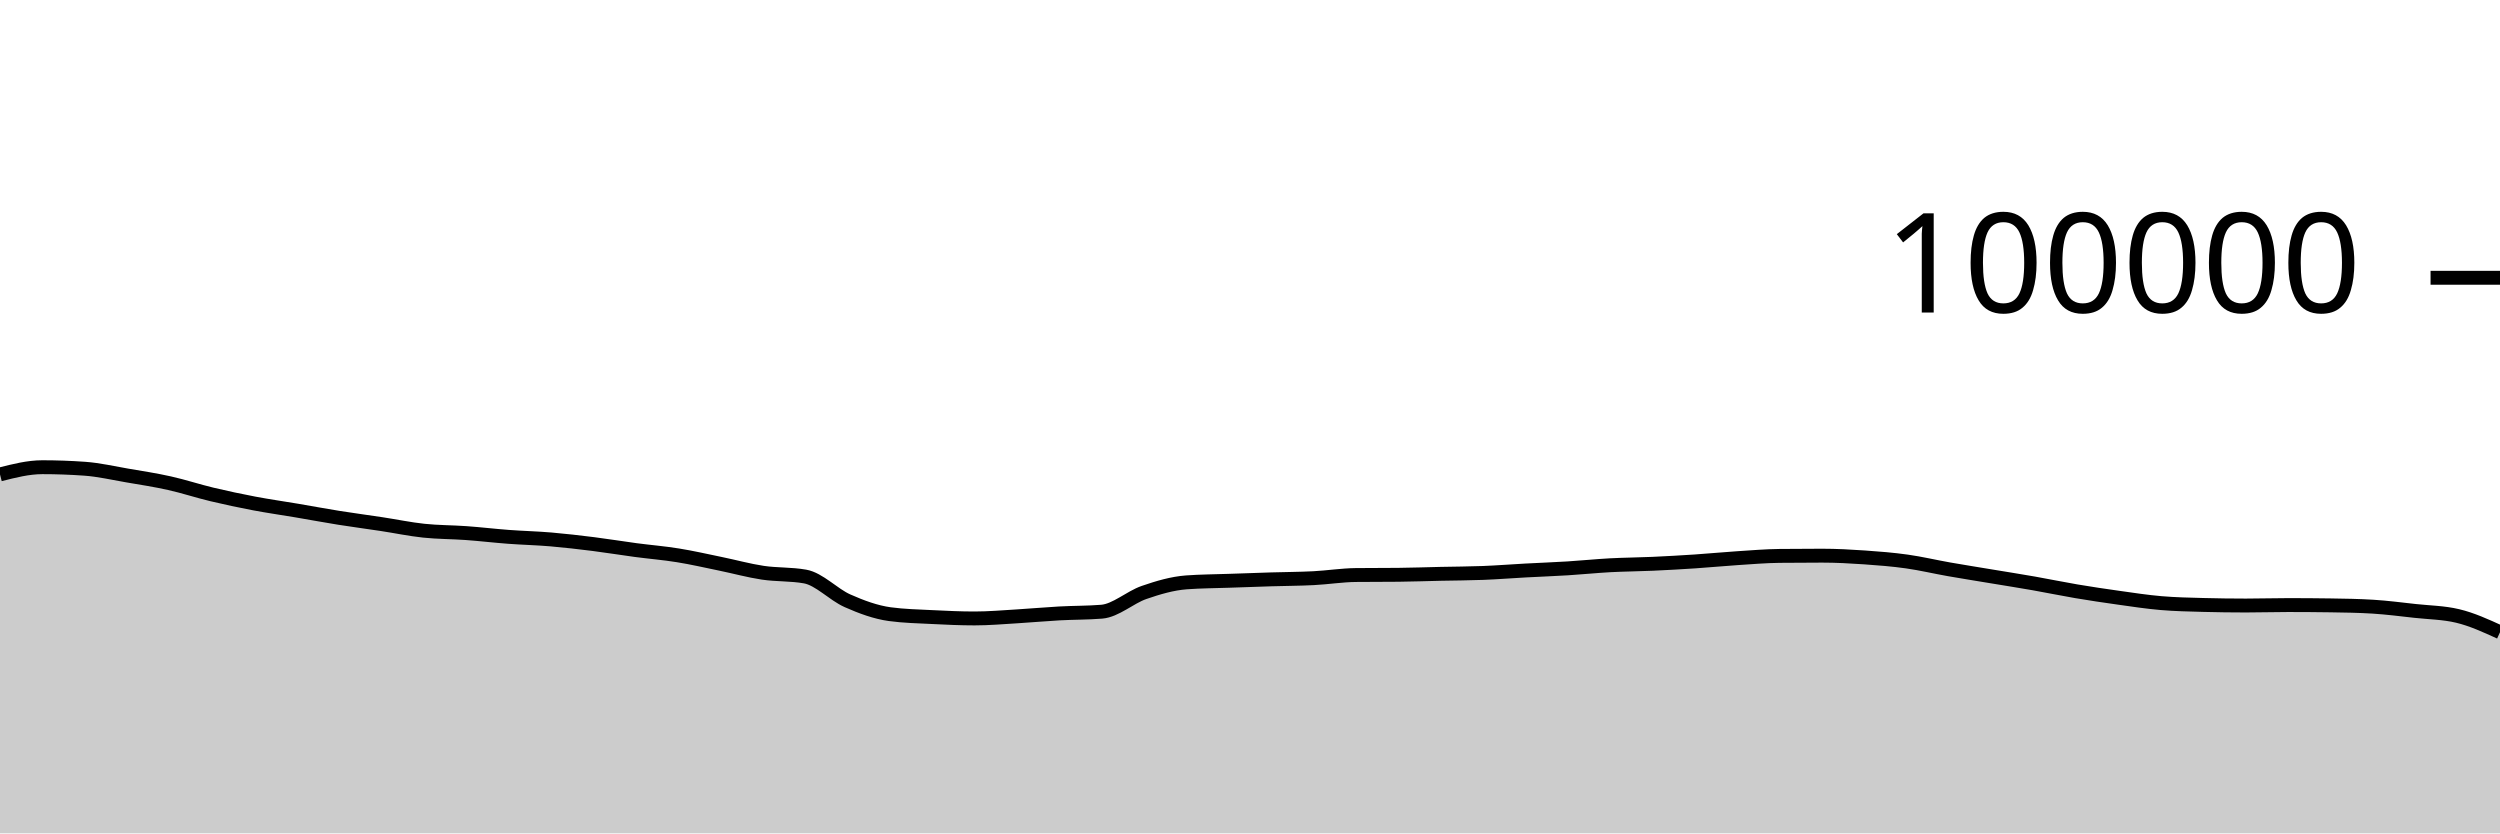
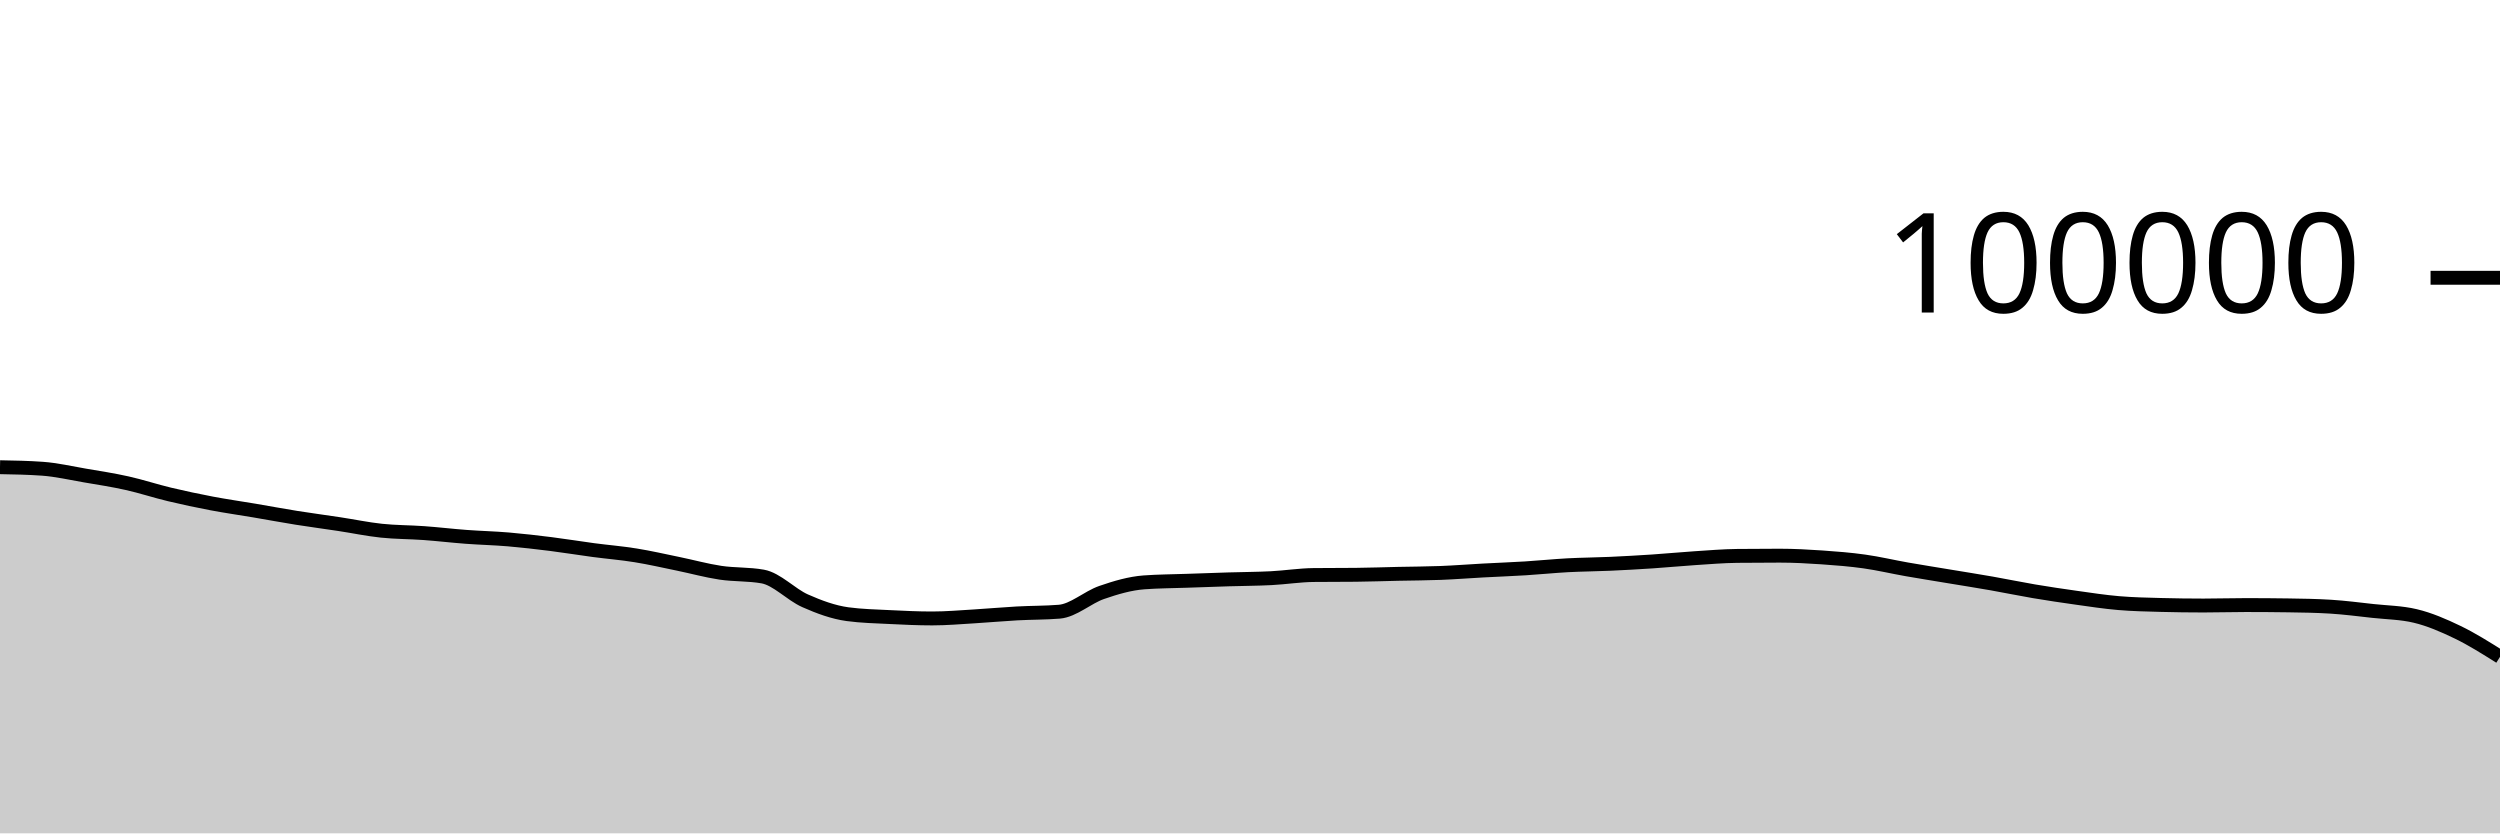
<svg xmlns="http://www.w3.org/2000/svg" viewBox="0 0 180 60">
  <g transform="translate(0,20)">
-     <path class="area" fill="rgba(0, 0, 0, 0.2)" d="M0,14.158C1.017,13.899,2.034,13.639,3.051,13.639C4.068,13.639,5.085,13.676,6.102,13.749C7.119,13.822,8.136,14.06,9.153,14.234C10.169,14.407,11.186,14.563,12.203,14.79C13.22,15.017,14.237,15.355,15.254,15.598C16.271,15.841,17.288,16.057,18.305,16.25C19.322,16.443,20.339,16.586,21.356,16.758C22.373,16.931,23.39,17.121,24.407,17.284C25.424,17.446,26.441,17.578,27.458,17.733C28.475,17.887,29.492,18.102,30.508,18.21C31.525,18.318,32.542,18.309,33.559,18.382C34.576,18.456,35.593,18.577,36.61,18.653C37.627,18.729,38.644,18.752,39.661,18.838C40.678,18.925,41.695,19.044,42.712,19.171C43.729,19.299,44.746,19.468,45.763,19.604C46.78,19.739,47.797,19.82,48.814,19.985C49.831,20.149,50.847,20.383,51.864,20.592C52.881,20.8,53.898,21.083,54.915,21.236C55.932,21.389,56.949,21.327,57.966,21.509C58.983,21.691,60,22.803,61.017,23.255C62.034,23.707,63.051,24.08,64.068,24.22C65.085,24.359,66.102,24.377,67.119,24.429C68.136,24.48,69.153,24.528,70.169,24.528C71.186,24.528,72.203,24.438,73.22,24.378C74.237,24.318,75.254,24.222,76.271,24.166C77.288,24.11,78.305,24.125,79.322,24.042C80.339,23.958,81.356,23.009,82.373,22.657C83.39,22.305,84.407,22.006,85.424,21.93C86.441,21.855,87.458,21.853,88.475,21.817C89.492,21.781,90.508,21.746,91.525,21.714C92.542,21.683,93.559,21.681,94.576,21.629C95.593,21.577,96.61,21.413,97.627,21.402C98.644,21.391,99.661,21.397,100.678,21.386C101.695,21.375,102.712,21.339,103.729,21.316C104.746,21.294,105.763,21.292,106.78,21.252C107.797,21.212,108.814,21.131,109.831,21.076C110.847,21.021,111.864,20.985,112.881,20.922C113.898,20.859,114.915,20.753,115.932,20.698C116.949,20.644,117.966,20.64,118.983,20.594C120,20.548,121.017,20.49,122.034,20.423C123.051,20.355,124.068,20.256,125.085,20.189C126.102,20.123,127.119,20.036,128.136,20.025C129.153,20.013,130.169,20.008,131.186,20.008C132.203,20.008,133.22,20.063,134.237,20.133C135.254,20.203,136.271,20.284,137.288,20.427C138.305,20.57,139.322,20.813,140.339,20.992C141.356,21.17,142.373,21.331,143.39,21.5C144.407,21.669,145.424,21.829,146.441,22.007C147.458,22.186,148.475,22.399,149.492,22.571C150.508,22.742,151.525,22.895,152.542,23.037C153.559,23.179,154.576,23.337,155.593,23.423C156.61,23.51,157.627,23.53,158.644,23.557C159.661,23.584,160.678,23.598,161.695,23.598C162.712,23.598,163.729,23.565,164.746,23.565C165.763,23.565,166.78,23.572,167.797,23.587C168.814,23.602,169.831,23.618,170.847,23.68C171.864,23.743,172.881,23.876,173.898,23.988C174.915,24.099,175.932,24.108,176.949,24.349C177.966,24.59,178.983,25.055,180,25.52L180,40C178.983,40,177.966,40,176.949,40C175.932,40,174.915,40,173.898,40C172.881,40,171.864,40,170.847,40C169.831,40,168.814,40,167.797,40C166.78,40,165.763,40,164.746,40C163.729,40,162.712,40,161.695,40C160.678,40,159.661,40,158.644,40C157.627,40,156.61,40,155.593,40C154.576,40,153.559,40,152.542,40C151.525,40,150.508,40,149.492,40C148.475,40,147.458,40,146.441,40C145.424,40,144.407,40,143.39,40C142.373,40,141.356,40,140.339,40C139.322,40,138.305,40,137.288,40C136.271,40,135.254,40,134.237,40C133.22,40,132.203,40,131.186,40C130.169,40,129.153,40,128.136,40C127.119,40,126.102,40,125.085,40C124.068,40,123.051,40,122.034,40C121.017,40,120,40,118.983,40C117.966,40,116.949,40,115.932,40C114.915,40,113.898,40,112.881,40C111.864,40,110.847,40,109.831,40C108.814,40,107.797,40,106.78,40C105.763,40,104.746,40,103.729,40C102.712,40,101.695,40,100.678,40C99.661,40,98.644,40,97.627,40C96.61,40,95.593,40,94.576,40C93.559,40,92.542,40,91.525,40C90.508,40,89.492,40,88.475,40C87.458,40,86.441,40,85.424,40C84.407,40,83.39,40,82.373,40C81.356,40,80.339,40,79.322,40C78.305,40,77.288,40,76.271,40C75.254,40,74.237,40,73.22,40C72.203,40,71.186,40,70.169,40C69.153,40,68.136,40,67.119,40C66.102,40,65.085,40,64.068,40C63.051,40,62.034,40,61.017,40C60,40,58.983,40,57.966,40C56.949,40,55.932,40,54.915,40C53.898,40,52.881,40,51.864,40C50.847,40,49.831,40,48.814,40C47.797,40,46.78,40,45.763,40C44.746,40,43.729,40,42.712,40C41.695,40,40.678,40,39.661,40C38.644,40,37.627,40,36.61,40C35.593,40,34.576,40,33.559,40C32.542,40,31.525,40,30.508,40C29.492,40,28.475,40,27.458,40C26.441,40,25.424,40,24.407,40C23.39,40,22.373,40,21.356,40C20.339,40,19.322,40,18.305,40C17.288,40,16.271,40,15.254,40C14.237,40,13.22,40,12.203,40C11.186,40,10.169,40,9.153,40C8.136,40,7.119,40,6.102,40C5.085,40,4.068,40,3.051,40C2.034,40,1.017,40,0,40Z" />
-     <path class="line" stroke="black" fill="none" d="M0,14.158C1.017,13.899,2.034,13.639,3.051,13.639C4.068,13.639,5.085,13.676,6.102,13.749C7.119,13.822,8.136,14.06,9.153,14.234C10.169,14.407,11.186,14.563,12.203,14.79C13.22,15.017,14.237,15.355,15.254,15.598C16.271,15.841,17.288,16.057,18.305,16.25C19.322,16.443,20.339,16.586,21.356,16.758C22.373,16.931,23.39,17.121,24.407,17.284C25.424,17.446,26.441,17.578,27.458,17.733C28.475,17.887,29.492,18.102,30.508,18.21C31.525,18.318,32.542,18.309,33.559,18.382C34.576,18.456,35.593,18.577,36.61,18.653C37.627,18.729,38.644,18.752,39.661,18.838C40.678,18.925,41.695,19.044,42.712,19.171C43.729,19.299,44.746,19.468,45.763,19.604C46.78,19.739,47.797,19.82,48.814,19.985C49.831,20.149,50.847,20.383,51.864,20.592C52.881,20.8,53.898,21.083,54.915,21.236C55.932,21.389,56.949,21.327,57.966,21.509C58.983,21.691,60,22.803,61.017,23.255C62.034,23.707,63.051,24.08,64.068,24.22C65.085,24.359,66.102,24.377,67.119,24.429C68.136,24.48,69.153,24.528,70.169,24.528C71.186,24.528,72.203,24.438,73.22,24.378C74.237,24.318,75.254,24.222,76.271,24.166C77.288,24.11,78.305,24.125,79.322,24.042C80.339,23.958,81.356,23.009,82.373,22.657C83.39,22.305,84.407,22.006,85.424,21.93C86.441,21.855,87.458,21.853,88.475,21.817C89.492,21.781,90.508,21.746,91.525,21.714C92.542,21.683,93.559,21.681,94.576,21.629C95.593,21.577,96.61,21.413,97.627,21.402C98.644,21.391,99.661,21.397,100.678,21.386C101.695,21.375,102.712,21.339,103.729,21.316C104.746,21.294,105.763,21.292,106.78,21.252C107.797,21.212,108.814,21.131,109.831,21.076C110.847,21.021,111.864,20.985,112.881,20.922C113.898,20.859,114.915,20.753,115.932,20.698C116.949,20.644,117.966,20.64,118.983,20.594C120,20.548,121.017,20.49,122.034,20.423C123.051,20.355,124.068,20.256,125.085,20.189C126.102,20.123,127.119,20.036,128.136,20.025C129.153,20.013,130.169,20.008,131.186,20.008C132.203,20.008,133.22,20.063,134.237,20.133C135.254,20.203,136.271,20.284,137.288,20.427C138.305,20.57,139.322,20.813,140.339,20.992C141.356,21.17,142.373,21.331,143.39,21.5C144.407,21.669,145.424,21.829,146.441,22.007C147.458,22.186,148.475,22.399,149.492,22.571C150.508,22.742,151.525,22.895,152.542,23.037C153.559,23.179,154.576,23.337,155.593,23.423C156.61,23.51,157.627,23.53,158.644,23.557C159.661,23.584,160.678,23.598,161.695,23.598C162.712,23.598,163.729,23.565,164.746,23.565C165.763,23.565,166.78,23.572,167.797,23.587C168.814,23.602,169.831,23.618,170.847,23.68C171.864,23.743,172.881,23.876,173.898,23.988C174.915,24.099,175.932,24.108,176.949,24.349C177.966,24.59,178.983,25.055,180,25.52" />
+     <path class="area" fill="rgba(0, 0, 0, 0.2)" d="M0,13.639C1.017,13.657,2.034,13.676,3.051,13.749C4.068,13.822,5.085,14.06,6.102,14.234C7.119,14.407,8.136,14.563,9.153,14.79C10.169,15.017,11.186,15.355,12.203,15.598C13.22,15.841,14.237,16.057,15.254,16.25C16.271,16.443,17.288,16.586,18.305,16.758C19.322,16.931,20.339,17.121,21.356,17.284C22.373,17.446,23.39,17.578,24.407,17.733C25.424,17.887,26.441,18.102,27.458,18.21C28.475,18.318,29.492,18.309,30.508,18.382C31.525,18.456,32.542,18.577,33.559,18.653C34.576,18.729,35.593,18.752,36.61,18.838C37.627,18.925,38.644,19.044,39.661,19.171C40.678,19.299,41.695,19.468,42.712,19.604C43.729,19.739,44.746,19.82,45.763,19.985C46.78,20.149,47.797,20.383,48.814,20.592C49.831,20.8,50.847,21.083,51.864,21.236C52.881,21.389,53.898,21.327,54.915,21.509C55.932,21.691,56.949,22.803,57.966,23.255C58.983,23.707,60,24.08,61.017,24.22C62.034,24.359,63.051,24.377,64.068,24.429C65.085,24.48,66.102,24.528,67.119,24.528C68.136,24.528,69.153,24.438,70.169,24.378C71.186,24.318,72.203,24.222,73.22,24.166C74.237,24.11,75.254,24.125,76.271,24.042C77.288,23.958,78.305,23.009,79.322,22.657C80.339,22.305,81.356,22.006,82.373,21.93C83.39,21.855,84.407,21.853,85.424,21.817C86.441,21.781,87.458,21.746,88.475,21.714C89.492,21.683,90.508,21.681,91.525,21.629C92.542,21.577,93.559,21.413,94.576,21.402C95.593,21.391,96.61,21.397,97.627,21.386C98.644,21.375,99.661,21.339,100.678,21.316C101.695,21.294,102.712,21.292,103.729,21.252C104.746,21.212,105.763,21.131,106.78,21.076C107.797,21.021,108.814,20.985,109.831,20.922C110.847,20.859,111.864,20.753,112.881,20.698C113.898,20.644,114.915,20.64,115.932,20.594C116.949,20.548,117.966,20.49,118.983,20.423C120,20.355,121.017,20.256,122.034,20.189C123.051,20.123,124.068,20.036,125.085,20.025C126.102,20.013,127.119,20.008,128.136,20.008C129.153,20.008,130.169,20.063,131.186,20.133C132.203,20.203,133.22,20.284,134.237,20.427C135.254,20.57,136.271,20.813,137.288,20.992C138.305,21.17,139.322,21.331,140.339,21.5C141.356,21.669,142.373,21.829,143.39,22.007C144.407,22.186,145.424,22.399,146.441,22.571C147.458,22.742,148.475,22.895,149.492,23.037C150.508,23.179,151.525,23.337,152.542,23.423C153.559,23.51,154.576,23.53,155.593,23.557C156.61,23.584,157.627,23.598,158.644,23.598C159.661,23.598,160.678,23.565,161.695,23.565C162.712,23.565,163.729,23.572,164.746,23.587C165.763,23.602,166.78,23.618,167.797,23.68C168.814,23.743,169.831,23.876,170.847,23.988C171.864,24.099,172.881,24.108,173.898,24.349C174.915,24.59,175.932,25.029,176.949,25.52C177.966,26.011,178.983,26.652,180,27.293L180,40C178.983,40,177.966,40,176.949,40C175.932,40,174.915,40,173.898,40C172.881,40,171.864,40,170.847,40C169.831,40,168.814,40,167.797,40C166.78,40,165.763,40,164.746,40C163.729,40,162.712,40,161.695,40C160.678,40,159.661,40,158.644,40C157.627,40,156.61,40,155.593,40C154.576,40,153.559,40,152.542,40C151.525,40,150.508,40,149.492,40C148.475,40,147.458,40,146.441,40C145.424,40,144.407,40,143.39,40C142.373,40,141.356,40,140.339,40C139.322,40,138.305,40,137.288,40C136.271,40,135.254,40,134.237,40C133.22,40,132.203,40,131.186,40C130.169,40,129.153,40,128.136,40C127.119,40,126.102,40,125.085,40C124.068,40,123.051,40,122.034,40C121.017,40,120,40,118.983,40C117.966,40,116.949,40,115.932,40C114.915,40,113.898,40,112.881,40C111.864,40,110.847,40,109.831,40C108.814,40,107.797,40,106.78,40C105.763,40,104.746,40,103.729,40C102.712,40,101.695,40,100.678,40C99.661,40,98.644,40,97.627,40C96.61,40,95.593,40,94.576,40C93.559,40,92.542,40,91.525,40C90.508,40,89.492,40,88.475,40C87.458,40,86.441,40,85.424,40C84.407,40,83.39,40,82.373,40C81.356,40,80.339,40,79.322,40C78.305,40,77.288,40,76.271,40C75.254,40,74.237,40,73.22,40C72.203,40,71.186,40,70.169,40C69.153,40,68.136,40,67.119,40C66.102,40,65.085,40,64.068,40C63.051,40,62.034,40,61.017,40C60,40,58.983,40,57.966,40C56.949,40,55.932,40,54.915,40C53.898,40,52.881,40,51.864,40C50.847,40,49.831,40,48.814,40C47.797,40,46.78,40,45.763,40C44.746,40,43.729,40,42.712,40C41.695,40,40.678,40,39.661,40C38.644,40,37.627,40,36.61,40C35.593,40,34.576,40,33.559,40C32.542,40,31.525,40,30.508,40C29.492,40,28.475,40,27.458,40C26.441,40,25.424,40,24.407,40C23.39,40,22.373,40,21.356,40C20.339,40,19.322,40,18.305,40C17.288,40,16.271,40,15.254,40C14.237,40,13.22,40,12.203,40C11.186,40,10.169,40,9.153,40C8.136,40,7.119,40,6.102,40C5.085,40,4.068,40,3.051,40C2.034,40,1.017,40,0,40Z" />
+     <path class="line" stroke="black" fill="none" d="M0,13.639C1.017,13.657,2.034,13.676,3.051,13.749C4.068,13.822,5.085,14.06,6.102,14.234C7.119,14.407,8.136,14.563,9.153,14.79C10.169,15.017,11.186,15.355,12.203,15.598C13.22,15.841,14.237,16.057,15.254,16.25C16.271,16.443,17.288,16.586,18.305,16.758C19.322,16.931,20.339,17.121,21.356,17.284C22.373,17.446,23.39,17.578,24.407,17.733C25.424,17.887,26.441,18.102,27.458,18.21C28.475,18.318,29.492,18.309,30.508,18.382C31.525,18.456,32.542,18.577,33.559,18.653C34.576,18.729,35.593,18.752,36.61,18.838C37.627,18.925,38.644,19.044,39.661,19.171C40.678,19.299,41.695,19.468,42.712,19.604C43.729,19.739,44.746,19.82,45.763,19.985C46.78,20.149,47.797,20.383,48.814,20.592C49.831,20.8,50.847,21.083,51.864,21.236C52.881,21.389,53.898,21.327,54.915,21.509C55.932,21.691,56.949,22.803,57.966,23.255C58.983,23.707,60,24.08,61.017,24.22C62.034,24.359,63.051,24.377,64.068,24.429C65.085,24.48,66.102,24.528,67.119,24.528C68.136,24.528,69.153,24.438,70.169,24.378C71.186,24.318,72.203,24.222,73.22,24.166C74.237,24.11,75.254,24.125,76.271,24.042C77.288,23.958,78.305,23.009,79.322,22.657C80.339,22.305,81.356,22.006,82.373,21.93C83.39,21.855,84.407,21.853,85.424,21.817C86.441,21.781,87.458,21.746,88.475,21.714C89.492,21.683,90.508,21.681,91.525,21.629C92.542,21.577,93.559,21.413,94.576,21.402C95.593,21.391,96.61,21.397,97.627,21.386C98.644,21.375,99.661,21.339,100.678,21.316C101.695,21.294,102.712,21.292,103.729,21.252C104.746,21.212,105.763,21.131,106.78,21.076C107.797,21.021,108.814,20.985,109.831,20.922C110.847,20.859,111.864,20.753,112.881,20.698C113.898,20.644,114.915,20.64,115.932,20.594C116.949,20.548,117.966,20.49,118.983,20.423C120,20.355,121.017,20.256,122.034,20.189C123.051,20.123,124.068,20.036,125.085,20.025C126.102,20.013,127.119,20.008,128.136,20.008C129.153,20.008,130.169,20.063,131.186,20.133C132.203,20.203,133.22,20.284,134.237,20.427C135.254,20.57,136.271,20.813,137.288,20.992C138.305,21.17,139.322,21.331,140.339,21.5C141.356,21.669,142.373,21.829,143.39,22.007C144.407,22.186,145.424,22.399,146.441,22.571C147.458,22.742,148.475,22.895,149.492,23.037C150.508,23.179,151.525,23.337,152.542,23.423C153.559,23.51,154.576,23.53,155.593,23.557C156.61,23.584,157.627,23.598,158.644,23.598C159.661,23.598,160.678,23.565,161.695,23.565C162.712,23.565,163.729,23.572,164.746,23.587C165.763,23.602,166.78,23.618,167.797,23.68C168.814,23.743,169.831,23.876,170.847,23.988C171.864,24.099,172.881,24.108,173.898,24.349C174.915,24.59,175.932,25.029,176.949,25.52C177.966,26.011,178.983,26.652,180,27.293" />
    <path class="axis-ceiling" stroke-width="1" stroke="black" fill="none" d="M175,0L180,0" />
    <text class="axis-ceiling-label" font-family="sans-serif" text-anchor="end" font-size="10px" x="170" y="2.5">100000</text>
  </g>
</svg>
